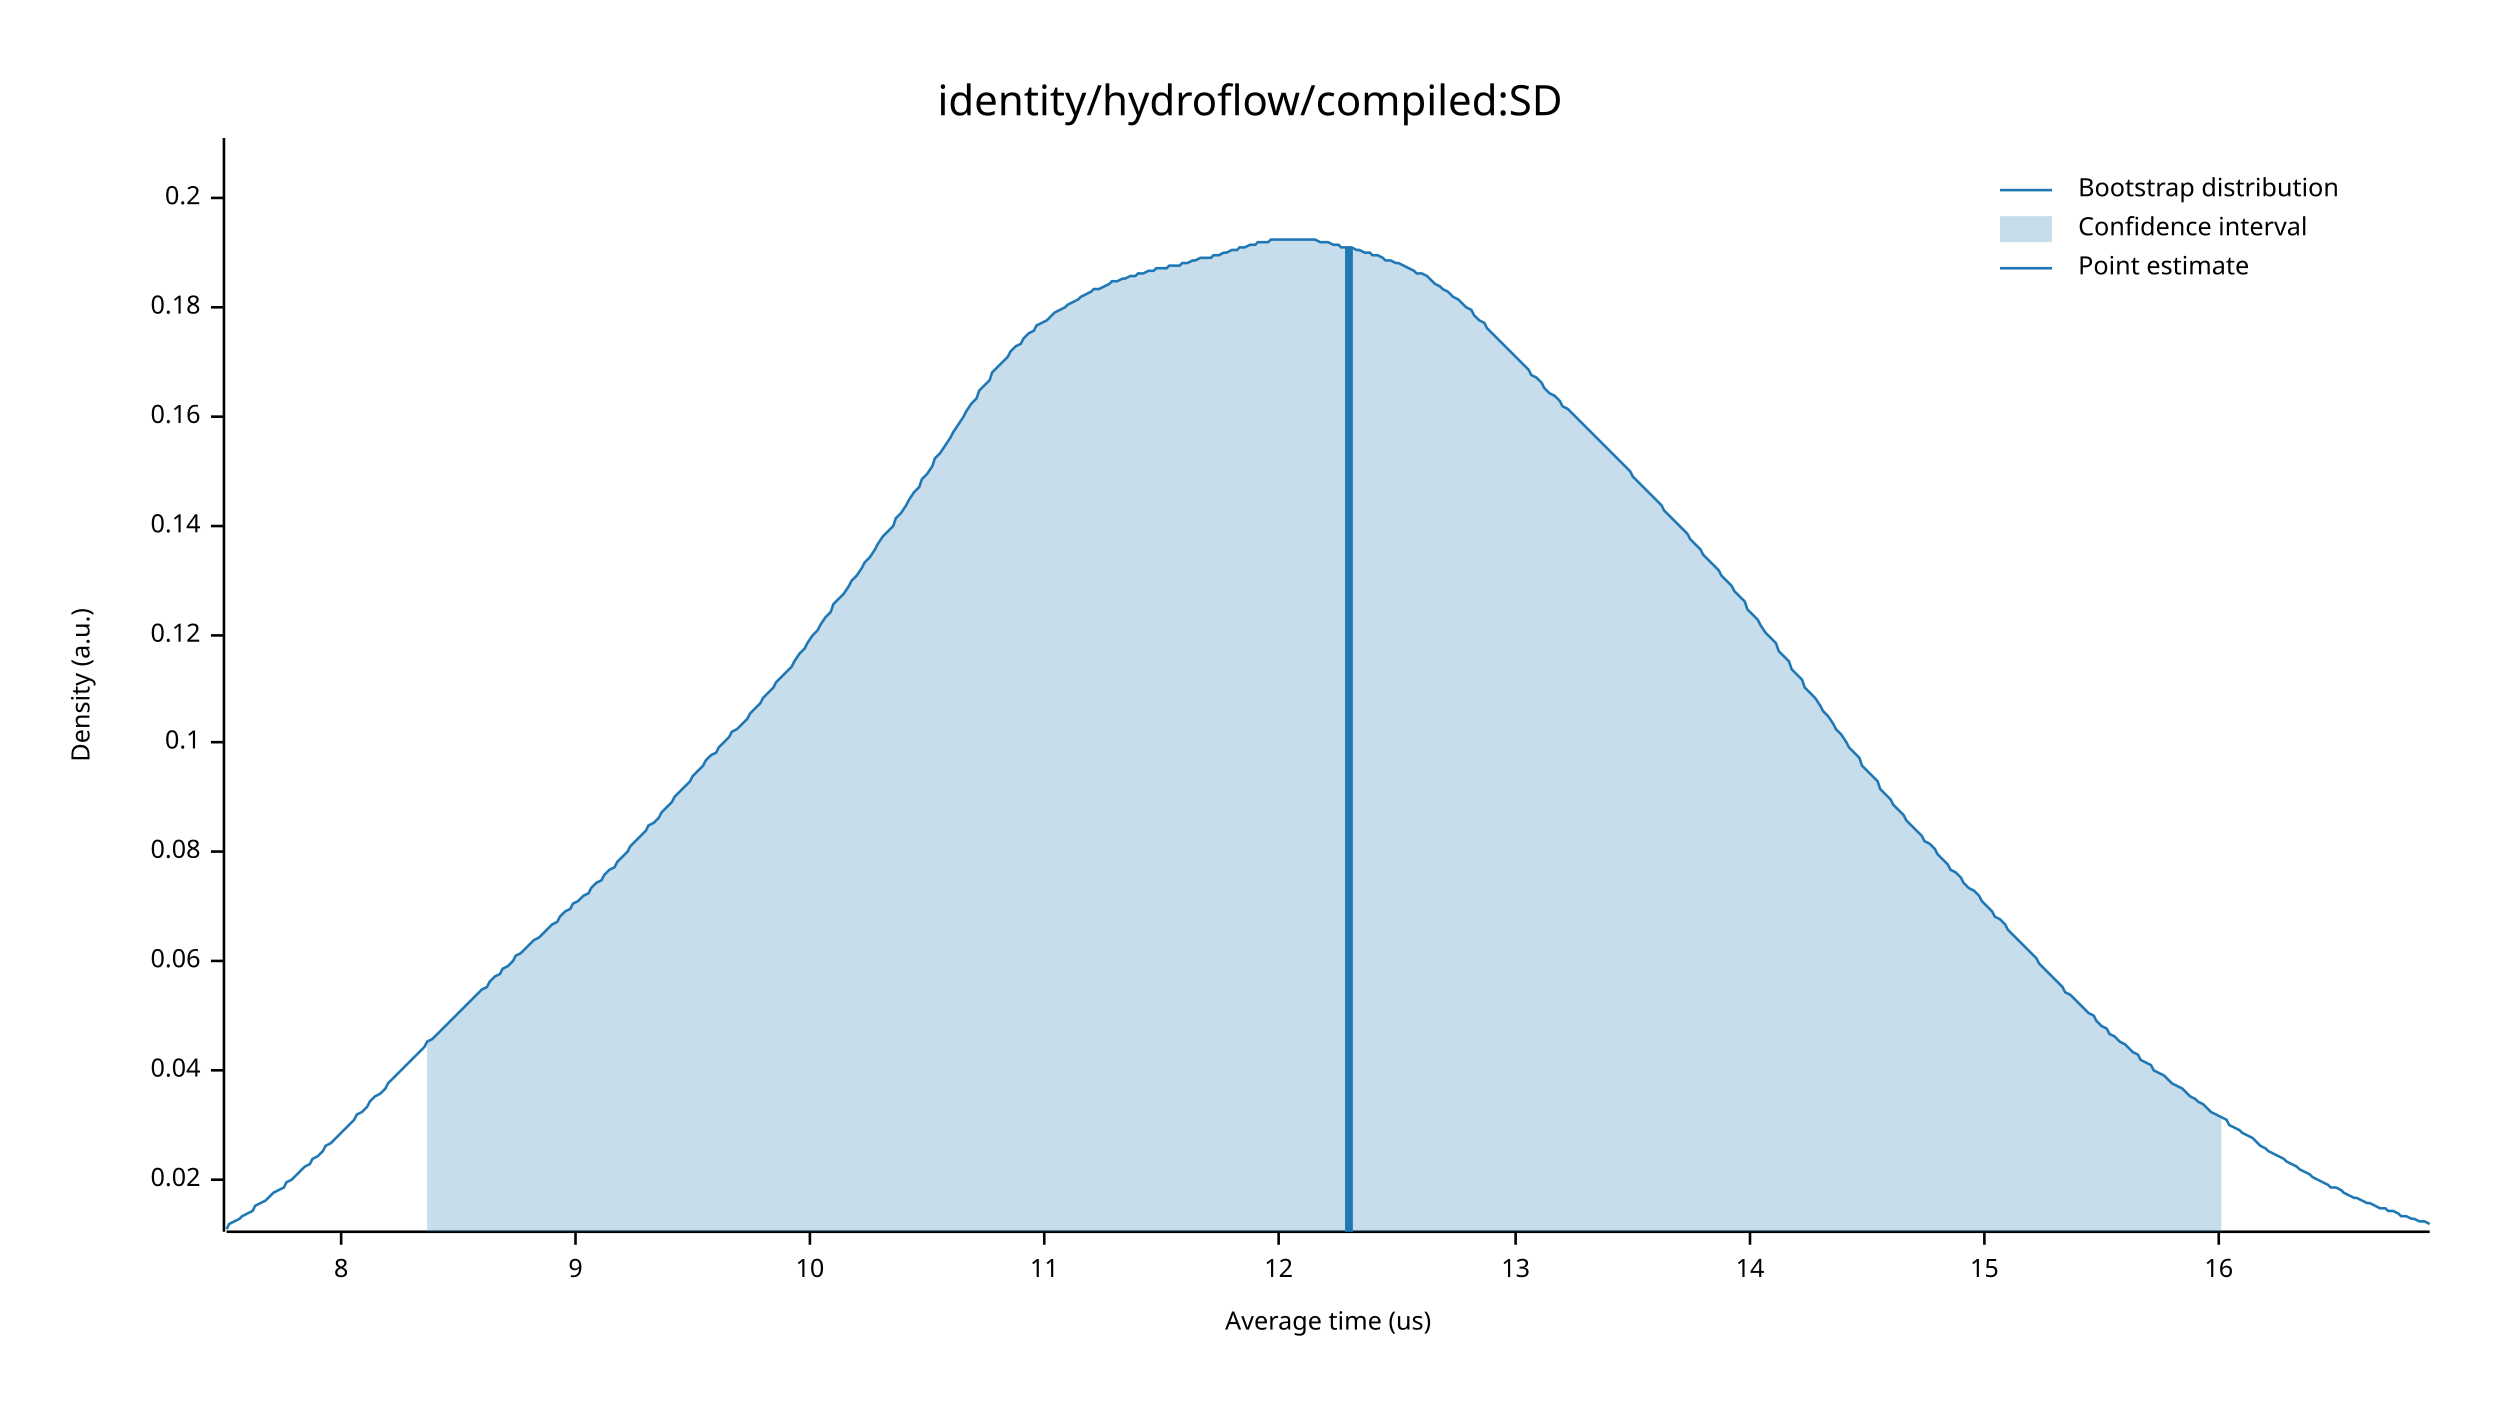
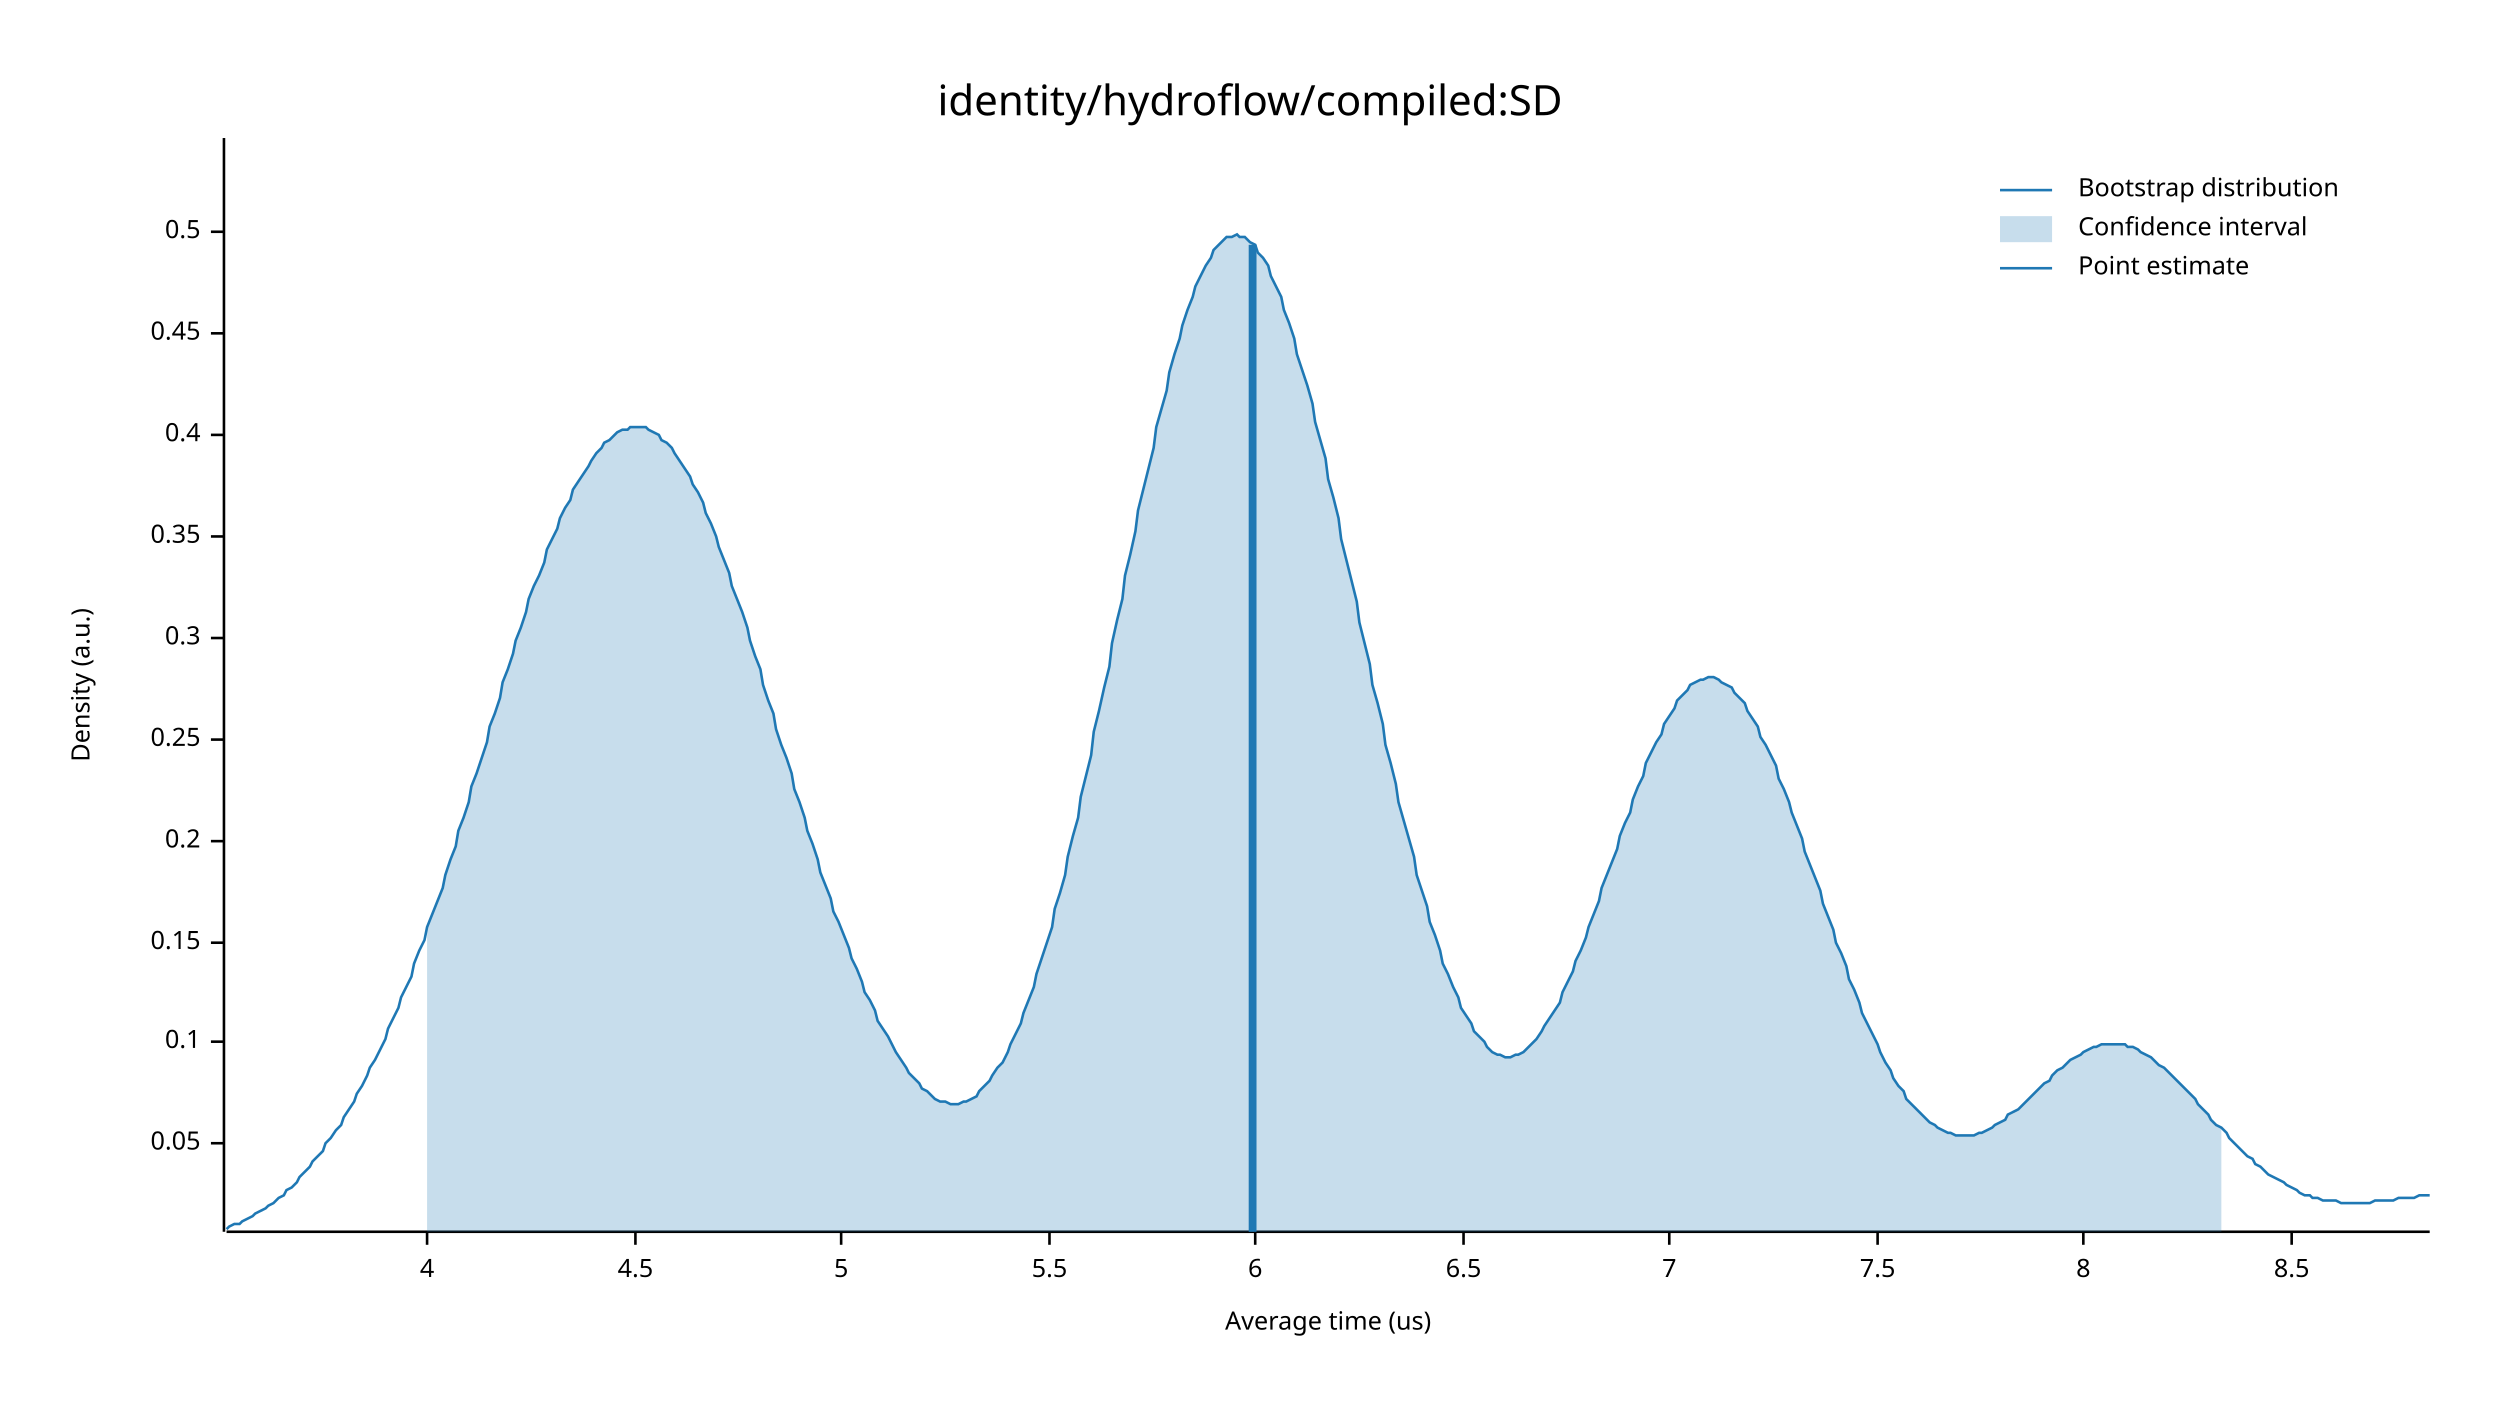
<svg xmlns="http://www.w3.org/2000/svg" width="960" height="540" viewBox="0 0 960 540">
  <text x="480" y="32" dy="0.76em" text-anchor="middle" font-family="sans-serif" font-size="16.129" opacity="1" fill="#000000">
identity/hydroflow/compiled:SD
</text>
  <text x="27" y="263" dy="0.76em" text-anchor="middle" font-family="sans-serif" font-size="9.677" opacity="1" fill="#000000" transform="rotate(270, 27, 263)">
Density (a.u.)
</text>
  <text x="510" y="513" dy="-0.5ex" text-anchor="middle" font-family="sans-serif" font-size="9.677" opacity="1" fill="#000000">
Average time (us)
</text>
  <polyline fill="none" opacity="1" stroke="#000000" stroke-width="1" points="86,53 86,473 " />
-   <text x="77" y="453" dy="0.5ex" text-anchor="end" font-family="sans-serif" font-size="9.677" opacity="1" fill="#000000">
- 0.02
+   <text x="77" y="439" dy="0.5ex" text-anchor="end" font-family="sans-serif" font-size="9.677" opacity="1" fill="#000000">
+ 0.05
</text>
-   <polyline fill="none" opacity="1" stroke="#000000" stroke-width="1" points="81,453 86,453 " />
-   <text x="77" y="411" dy="0.5ex" text-anchor="end" font-family="sans-serif" font-size="9.677" opacity="1" fill="#000000">
- 0.04
- </text>
-   <polyline fill="none" opacity="1" stroke="#000000" stroke-width="1" points="81,411 86,411 " />
-   <text x="77" y="369" dy="0.5ex" text-anchor="end" font-family="sans-serif" font-size="9.677" opacity="1" fill="#000000">
- 0.06
- </text>
-   <polyline fill="none" opacity="1" stroke="#000000" stroke-width="1" points="81,369 86,369 " />
-   <text x="77" y="327" dy="0.5ex" text-anchor="end" font-family="sans-serif" font-size="9.677" opacity="1" fill="#000000">
- 0.08
- </text>
-   <polyline fill="none" opacity="1" stroke="#000000" stroke-width="1" points="81,327 86,327 " />
-   <text x="77" y="285" dy="0.5ex" text-anchor="end" font-family="sans-serif" font-size="9.677" opacity="1" fill="#000000">
+   <polyline fill="none" opacity="1" stroke="#000000" stroke-width="1" points="81,439 86,439 " />
+   <text x="77" y="400" dy="0.5ex" text-anchor="end" font-family="sans-serif" font-size="9.677" opacity="1" fill="#000000">
0.1
</text>
-   <polyline fill="none" opacity="1" stroke="#000000" stroke-width="1" points="81,285 86,285 " />
-   <text x="77" y="244" dy="0.5ex" text-anchor="end" font-family="sans-serif" font-size="9.677" opacity="1" fill="#000000">
- 0.12
+   <polyline fill="none" opacity="1" stroke="#000000" stroke-width="1" points="81,400 86,400 " />
+   <text x="77" y="362" dy="0.5ex" text-anchor="end" font-family="sans-serif" font-size="9.677" opacity="1" fill="#000000">
+ 0.15
</text>
-   <polyline fill="none" opacity="1" stroke="#000000" stroke-width="1" points="81,244 86,244 " />
-   <text x="77" y="202" dy="0.5ex" text-anchor="end" font-family="sans-serif" font-size="9.677" opacity="1" fill="#000000">
- 0.14
- </text>
-   <polyline fill="none" opacity="1" stroke="#000000" stroke-width="1" points="81,202 86,202 " />
-   <text x="77" y="160" dy="0.5ex" text-anchor="end" font-family="sans-serif" font-size="9.677" opacity="1" fill="#000000">
- 0.16
- </text>
-   <polyline fill="none" opacity="1" stroke="#000000" stroke-width="1" points="81,160 86,160 " />
-   <text x="77" y="118" dy="0.5ex" text-anchor="end" font-family="sans-serif" font-size="9.677" opacity="1" fill="#000000">
- 0.18
- </text>
-   <polyline fill="none" opacity="1" stroke="#000000" stroke-width="1" points="81,118 86,118 " />
-   <text x="77" y="76" dy="0.5ex" text-anchor="end" font-family="sans-serif" font-size="9.677" opacity="1" fill="#000000">
+   <polyline fill="none" opacity="1" stroke="#000000" stroke-width="1" points="81,362 86,362 " />
+   <text x="77" y="323" dy="0.5ex" text-anchor="end" font-family="sans-serif" font-size="9.677" opacity="1" fill="#000000">
0.2
</text>
-   <polyline fill="none" opacity="1" stroke="#000000" stroke-width="1" points="81,76 86,76 " />
+   <polyline fill="none" opacity="1" stroke="#000000" stroke-width="1" points="81,323 86,323 " />
+   <text x="77" y="284" dy="0.5ex" text-anchor="end" font-family="sans-serif" font-size="9.677" opacity="1" fill="#000000">
+ 0.25
+ </text>
+   <polyline fill="none" opacity="1" stroke="#000000" stroke-width="1" points="81,284 86,284 " />
+   <text x="77" y="245" dy="0.5ex" text-anchor="end" font-family="sans-serif" font-size="9.677" opacity="1" fill="#000000">
+ 0.3
+ </text>
+   <polyline fill="none" opacity="1" stroke="#000000" stroke-width="1" points="81,245 86,245 " />
+   <text x="77" y="206" dy="0.5ex" text-anchor="end" font-family="sans-serif" font-size="9.677" opacity="1" fill="#000000">
+ 0.35
+ </text>
+   <polyline fill="none" opacity="1" stroke="#000000" stroke-width="1" points="81,206 86,206 " />
+   <text x="77" y="167" dy="0.5ex" text-anchor="end" font-family="sans-serif" font-size="9.677" opacity="1" fill="#000000">
+ 0.4
+ </text>
+   <polyline fill="none" opacity="1" stroke="#000000" stroke-width="1" points="81,167 86,167 " />
+   <text x="77" y="128" dy="0.5ex" text-anchor="end" font-family="sans-serif" font-size="9.677" opacity="1" fill="#000000">
+ 0.45
+ </text>
+   <polyline fill="none" opacity="1" stroke="#000000" stroke-width="1" points="81,128 86,128 " />
+   <text x="77" y="89" dy="0.5ex" text-anchor="end" font-family="sans-serif" font-size="9.677" opacity="1" fill="#000000">
+ 0.5
+ </text>
+   <polyline fill="none" opacity="1" stroke="#000000" stroke-width="1" points="81,89 86,89 " />
  <polyline fill="none" opacity="1" stroke="#000000" stroke-width="1" points="87,473 933,473 " />
-   <text x="131" y="483" dy="0.76em" text-anchor="middle" font-family="sans-serif" font-size="9.677" opacity="1" fill="#000000">
+   <text x="164" y="483" dy="0.76em" text-anchor="middle" font-family="sans-serif" font-size="9.677" opacity="1" fill="#000000">
+ 4
+ </text>
+   <polyline fill="none" opacity="1" stroke="#000000" stroke-width="1" points="164,473 164,478 " />
+   <text x="244" y="483" dy="0.76em" text-anchor="middle" font-family="sans-serif" font-size="9.677" opacity="1" fill="#000000">
+ 4.5
+ </text>
+   <polyline fill="none" opacity="1" stroke="#000000" stroke-width="1" points="244,473 244,478 " />
+   <text x="323" y="483" dy="0.76em" text-anchor="middle" font-family="sans-serif" font-size="9.677" opacity="1" fill="#000000">
+ 5
+ </text>
+   <polyline fill="none" opacity="1" stroke="#000000" stroke-width="1" points="323,473 323,478 " />
+   <text x="403" y="483" dy="0.76em" text-anchor="middle" font-family="sans-serif" font-size="9.677" opacity="1" fill="#000000">
+ 5.5
+ </text>
+   <polyline fill="none" opacity="1" stroke="#000000" stroke-width="1" points="403,473 403,478 " />
+   <text x="482" y="483" dy="0.76em" text-anchor="middle" font-family="sans-serif" font-size="9.677" opacity="1" fill="#000000">
+ 6
+ </text>
+   <polyline fill="none" opacity="1" stroke="#000000" stroke-width="1" points="482,473 482,478 " />
+   <text x="562" y="483" dy="0.76em" text-anchor="middle" font-family="sans-serif" font-size="9.677" opacity="1" fill="#000000">
+ 6.5
+ </text>
+   <polyline fill="none" opacity="1" stroke="#000000" stroke-width="1" points="562,473 562,478 " />
+   <text x="641" y="483" dy="0.76em" text-anchor="middle" font-family="sans-serif" font-size="9.677" opacity="1" fill="#000000">
+ 7
+ </text>
+   <polyline fill="none" opacity="1" stroke="#000000" stroke-width="1" points="641,473 641,478 " />
+   <text x="721" y="483" dy="0.76em" text-anchor="middle" font-family="sans-serif" font-size="9.677" opacity="1" fill="#000000">
+ 7.5
+ </text>
+   <polyline fill="none" opacity="1" stroke="#000000" stroke-width="1" points="721,473 721,478 " />
+   <text x="800" y="483" dy="0.76em" text-anchor="middle" font-family="sans-serif" font-size="9.677" opacity="1" fill="#000000">
8
</text>
-   <polyline fill="none" opacity="1" stroke="#000000" stroke-width="1" points="131,473 131,478 " />
-   <text x="221" y="483" dy="0.76em" text-anchor="middle" font-family="sans-serif" font-size="9.677" opacity="1" fill="#000000">
- 9
+   <polyline fill="none" opacity="1" stroke="#000000" stroke-width="1" points="800,473 800,478 " />
+   <text x="880" y="483" dy="0.76em" text-anchor="middle" font-family="sans-serif" font-size="9.677" opacity="1" fill="#000000">
+ 8.5
</text>
-   <polyline fill="none" opacity="1" stroke="#000000" stroke-width="1" points="221,473 221,478 " />
-   <text x="311" y="483" dy="0.76em" text-anchor="middle" font-family="sans-serif" font-size="9.677" opacity="1" fill="#000000">
- 10
- </text>
-   <polyline fill="none" opacity="1" stroke="#000000" stroke-width="1" points="311,473 311,478 " />
-   <text x="401" y="483" dy="0.76em" text-anchor="middle" font-family="sans-serif" font-size="9.677" opacity="1" fill="#000000">
- 11
- </text>
-   <polyline fill="none" opacity="1" stroke="#000000" stroke-width="1" points="401,473 401,478 " />
-   <text x="491" y="483" dy="0.76em" text-anchor="middle" font-family="sans-serif" font-size="9.677" opacity="1" fill="#000000">
- 12
- </text>
-   <polyline fill="none" opacity="1" stroke="#000000" stroke-width="1" points="491,473 491,478 " />
-   <text x="582" y="483" dy="0.76em" text-anchor="middle" font-family="sans-serif" font-size="9.677" opacity="1" fill="#000000">
- 13
- </text>
-   <polyline fill="none" opacity="1" stroke="#000000" stroke-width="1" points="582,473 582,478 " />
-   <text x="672" y="483" dy="0.76em" text-anchor="middle" font-family="sans-serif" font-size="9.677" opacity="1" fill="#000000">
- 14
- </text>
-   <polyline fill="none" opacity="1" stroke="#000000" stroke-width="1" points="672,473 672,478 " />
-   <text x="762" y="483" dy="0.76em" text-anchor="middle" font-family="sans-serif" font-size="9.677" opacity="1" fill="#000000">
- 15
- </text>
-   <polyline fill="none" opacity="1" stroke="#000000" stroke-width="1" points="762,473 762,478 " />
-   <text x="852" y="483" dy="0.76em" text-anchor="middle" font-family="sans-serif" font-size="9.677" opacity="1" fill="#000000">
- 16
- </text>
-   <polyline fill="none" opacity="1" stroke="#000000" stroke-width="1" points="852,473 852,478 " />
-   <polyline fill="none" opacity="1" stroke="#1F78B4" stroke-width="1" points="87,472 88,470 90,469 92,468 93,467 95,466 97,465 98,463 100,462 102,461 103,460 105,458 107,457 109,456 110,454 112,453 114,451 115,450 117,448 119,447 120,445 122,444 124,442 125,440 127,439 129,437 131,435 132,434 134,432 136,430 137,428 139,427 141,425 142,423 144,421 146,420 148,418 149,416 151,414 153,412 154,411 156,409 158,407 159,406 161,404 163,402 164,400 166,399 168,397 170,395 171,394 173,392 175,390 176,389 178,387 180,385 181,384 183,382 185,380 187,379 188,377 190,375 192,374 193,372 195,371 197,369 198,367 200,366 202,364 203,363 205,361 207,360 209,358 210,357 212,355 214,354 215,352 217,350 219,349 220,347 222,346 224,344 226,343 227,341 229,339 231,338 232,336 234,334 236,333 237,331 239,329 241,327 242,325 244,323 246,321 248,319 249,317 251,316 253,314 254,312 256,310 258,308 259,306 261,304 263,302 265,300 266,298 268,296 270,294 271,292 273,290 275,289 276,287 278,285 280,283 281,281 283,280 285,278 287,276 288,274 290,272 292,270 293,268 295,266 297,264 298,262 300,260 302,258 304,256 305,254 307,251 309,249 310,247 312,244 314,242 315,240 317,237 319,235 320,232 322,230 324,228 326,225 327,223 329,221 331,218 332,216 334,214 336,211 337,209 339,206 341,204 343,202 344,199 346,197 348,194 349,192 351,189 353,187 354,184 356,182 358,179 359,176 361,174 363,171 365,168 366,166 368,163 370,160 371,158 373,155 375,153 376,150 378,148 380,146 381,143 383,141 385,139 387,137 388,135 390,133 392,132 393,130 395,128 397,127 398,125 400,124 402,123 404,121 405,120 407,119 409,118 410,117 412,116 414,115 415,114 417,113 419,112 420,111 422,111 424,110 426,109 427,108 429,108 431,107 432,107 434,106 436,106 437,105 439,105 441,104 443,104 444,103 446,103 448,103 449,102 451,102 453,102 454,101 456,101 458,100 459,100 461,99 463,99 465,99 466,98 468,98 470,97 471,97 473,96 475,96 476,95 478,95 480,94 482,94 483,93 485,93 487,93 488,92 490,92 492,92 493,92 495,92 497,92 498,92 500,92 502,92 504,92 505,92 507,93 509,93 510,93 512,94 514,94 515,95 517,95 519,95 521,96 522,96 524,97 526,97 527,98 529,98 531,99 532,100 534,100 536,101 537,101 539,102 541,103 543,104 544,105 546,105 548,106 549,107 551,109 553,110 554,111 556,112 558,114 560,115 561,116 563,118 565,119 566,121 568,123 570,124 571,126 573,128 575,130 576,131 578,133 580,135 582,137 583,138 585,140 587,142 588,144 590,145 592,147 593,149 595,151 597,152 599,154 600,156 602,157 604,159 605,160 607,162 609,164 610,165 612,167 614,169 615,170 617,172 619,174 621,176 622,177 624,179 626,181 627,183 629,185 631,187 632,188 634,190 636,192 638,194 639,196 641,198 643,200 644,201 646,203 648,205 649,207 651,209 653,211 654,213 656,215 658,217 660,219 661,221 663,223 665,225 666,227 668,229 670,231 671,234 673,236 675,238 676,240 678,243 680,245 682,247 683,250 685,252 687,254 688,257 690,259 692,261 693,264 695,266 697,268 699,271 700,273 702,275 704,278 705,280 707,282 709,285 710,287 712,289 714,291 715,294 717,296 719,298 721,300 722,303 724,305 726,307 727,309 729,311 731,313 732,315 734,317 736,319 738,321 739,323 741,324 743,326 744,328 746,330 748,332 749,334 751,335 753,337 754,339 756,341 758,342 760,344 761,346 763,348 765,350 766,352 768,353 770,355 771,357 773,359 775,361 777,363 778,364 780,366 782,368 783,370 785,372 787,374 788,375 790,377 792,379 793,381 795,382 797,384 799,386 800,387 802,389 804,390 805,392 807,394 809,395 810,397 812,398 814,400 816,401 817,402 819,404 821,405 822,407 824,408 826,409 827,411 829,412 831,413 832,414 834,416 836,417 838,418 839,419 841,421 843,422 844,423 846,424 848,426 849,427 851,428 853,429 855,430 856,432 858,433 860,434 861,435 863,436 865,437 866,438 868,440 870,441 871,442 873,443 875,444 877,445 878,446 880,447 882,448 883,449 885,450 887,451 888,452 890,453 892,454 894,455 895,456 897,456 899,457 900,458 902,459 904,460 905,460 907,461 909,462 910,462 912,463 914,464 916,464 917,465 919,465 921,466 922,467 924,467 926,468 927,468 929,469 931,469 933,470 " />
-   <polygon opacity="0.25" fill="#1F78B4" points="164,400 166,399 168,397 170,395 171,394 173,392 175,390 176,389 178,387 180,385 181,384 183,382 185,380 187,379 188,377 190,375 192,374 193,372 195,371 197,369 198,367 200,366 202,364 203,363 205,361 207,360 209,358 210,357 212,355 214,354 215,352 217,350 219,349 220,347 222,346 224,344 226,343 227,341 229,339 231,338 232,336 234,334 236,333 237,331 239,329 241,327 242,325 244,323 246,321 248,319 249,317 251,316 253,314 254,312 256,310 258,308 259,306 261,304 263,302 265,300 266,298 268,296 270,294 271,292 273,290 275,289 276,287 278,285 280,283 281,281 283,280 285,278 287,276 288,274 290,272 292,270 293,268 295,266 297,264 298,262 300,260 302,258 304,256 305,254 307,251 309,249 310,247 312,244 314,242 315,240 317,237 319,235 320,232 322,230 324,228 326,225 327,223 329,221 331,218 332,216 334,214 336,211 337,209 339,206 341,204 343,202 344,199 346,197 348,194 349,192 351,189 353,187 354,184 356,182 358,179 359,176 361,174 363,171 365,168 366,166 368,163 370,160 371,158 373,155 375,153 376,150 378,148 380,146 381,143 383,141 385,139 387,137 388,135 390,133 392,132 393,130 395,128 397,127 398,125 400,124 402,123 404,121 405,120 407,119 409,118 410,117 412,116 414,115 415,114 417,113 419,112 420,111 422,111 424,110 426,109 427,108 429,108 431,107 432,107 434,106 436,106 437,105 439,105 441,104 443,104 444,103 446,103 448,103 449,102 451,102 453,102 454,101 456,101 458,100 459,100 461,99 463,99 465,99 466,98 468,98 470,97 471,97 473,96 475,96 476,95 478,95 480,94 482,94 483,93 485,93 487,93 488,92 490,92 492,92 493,92 495,92 497,92 498,92 500,92 502,92 504,92 505,92 507,93 509,93 510,93 512,94 514,94 515,95 517,95 519,95 521,96 522,96 524,97 526,97 527,98 529,98 531,99 532,100 534,100 536,101 537,101 539,102 541,103 543,104 544,105 546,105 548,106 549,107 551,109 553,110 554,111 556,112 558,114 560,115 561,116 563,118 565,119 566,121 568,123 570,124 571,126 573,128 575,130 576,131 578,133 580,135 582,137 583,138 585,140 587,142 588,144 590,145 592,147 593,149 595,151 597,152 599,154 600,156 602,157 604,159 605,160 607,162 609,164 610,165 612,167 614,169 615,170 617,172 619,174 621,176 622,177 624,179 626,181 627,183 629,185 631,187 632,188 634,190 636,192 638,194 639,196 641,198 643,200 644,201 646,203 648,205 649,207 651,209 653,211 654,213 656,215 658,217 660,219 661,221 663,223 665,225 666,227 668,229 670,231 671,234 673,236 675,238 676,240 678,243 680,245 682,247 683,250 685,252 687,254 688,257 690,259 692,261 693,264 695,266 697,268 699,271 700,273 702,275 704,278 705,280 707,282 709,285 710,287 712,289 714,291 715,294 717,296 719,298 721,300 722,303 724,305 726,307 727,309 729,311 731,313 732,315 734,317 736,319 738,321 739,323 741,324 743,326 744,328 746,330 748,332 749,334 751,335 753,337 754,339 756,341 758,342 760,344 761,346 763,348 765,350 766,352 768,353 770,355 771,357 773,359 775,361 777,363 778,364 780,366 782,368 783,370 785,372 787,374 788,375 790,377 792,379 793,381 795,382 797,384 799,386 800,387 802,389 804,390 805,392 807,394 809,395 810,397 812,398 814,400 816,401 817,402 819,404 821,405 822,407 824,408 826,409 827,411 829,412 831,413 832,414 834,416 836,417 838,418 839,419 841,421 843,422 844,423 846,424 848,426 849,427 851,428 853,429 853,473 164,473 " />
-   <polyline fill="none" opacity="1" stroke="#1F78B4" stroke-width="3" points="518,473 518,95 " />
+   <polyline fill="none" opacity="1" stroke="#000000" stroke-width="1" points="880,473 880,478 " />
+   <polyline fill="none" opacity="1" stroke="#1F78B4" stroke-width="1" points="87,472 88,471 90,470 92,470 93,469 95,468 97,467 98,466 100,465 102,464 103,463 105,462 107,460 109,459 110,457 112,456 114,454 115,452 117,450 119,448 120,446 122,444 124,442 125,439 127,437 129,434 131,432 132,429 134,426 136,423 137,420 139,417 141,413 142,410 144,407 146,403 148,399 149,395 151,391 153,387 154,383 156,379 158,375 159,370 161,365 163,361 164,356 166,351 168,346 170,341 171,336 173,330 175,325 176,319 178,314 180,308 181,302 183,297 185,291 187,285 188,279 190,274 192,268 193,262 195,257 197,251 198,246 200,241 202,235 203,230 205,225 207,221 209,216 210,211 212,207 214,203 215,199 217,195 219,192 220,188 222,185 224,182 226,179 227,177 229,174 231,172 232,170 234,169 236,167 237,166 239,165 241,165 242,164 244,164 246,164 248,164 249,165 251,166 253,167 254,169 256,170 258,172 259,174 261,177 263,180 265,183 266,186 268,189 270,193 271,197 273,201 275,206 276,210 278,215 280,220 281,225 283,230 285,235 287,241 288,246 290,252 292,257 293,263 295,269 297,274 298,280 300,286 302,291 304,297 305,303 307,308 309,314 310,319 312,324 314,330 315,335 317,340 319,345 320,350 322,354 324,359 326,364 327,368 329,372 331,377 332,381 334,384 336,388 337,392 339,395 341,398 343,402 344,404 346,407 348,410 349,412 351,414 353,416 354,418 356,419 358,421 359,422 361,423 363,423 365,424 366,424 368,424 370,423 371,423 373,422 375,421 376,419 378,417 380,415 381,413 383,410 385,408 387,404 388,401 390,397 392,393 393,389 395,384 397,379 398,374 400,368 402,362 404,356 405,349 407,343 409,336 410,329 412,321 414,314 415,306 417,298 419,290 420,281 422,273 424,264 426,256 427,247 429,238 431,230 432,221 434,213 436,204 437,196 439,188 441,180 443,172 444,164 446,157 448,150 449,143 451,136 453,130 454,125 456,119 458,114 459,110 461,106 463,102 465,99 466,96 468,94 470,92 471,91 473,91 475,90 476,91 478,91 480,93 482,94 483,97 485,99 487,102 488,106 490,110 492,114 493,119 495,124 497,130 498,136 500,142 502,148 504,155 505,162 507,169 509,176 510,184 512,191 514,199 515,207 517,215 519,223 521,231 522,239 524,247 526,255 527,263 529,270 531,278 532,286 534,293 536,301 537,308 539,315 541,322 543,329 544,336 546,342 548,348 549,354 551,359 553,365 554,370 556,374 558,379 560,383 561,387 563,390 565,393 566,396 568,398 570,400 571,402 573,404 575,405 576,405 578,406 580,406 582,405 583,405 585,404 587,402 588,401 590,399 592,396 593,394 595,391 597,388 599,385 600,381 602,377 604,373 605,369 607,365 609,360 610,356 612,351 614,346 615,341 617,336 619,331 621,326 622,321 624,316 626,312 627,307 629,302 631,298 632,293 634,289 636,285 638,282 639,278 641,275 643,272 644,269 646,267 648,265 649,263 651,262 653,261 654,261 656,260 658,260 660,261 661,262 663,263 665,264 666,266 668,268 670,270 671,273 673,276 675,279 676,283 678,286 680,290 682,294 683,299 685,303 687,308 688,312 690,317 692,322 693,327 695,332 697,337 699,342 700,347 702,352 704,357 705,362 707,366 709,371 710,376 712,380 714,385 715,389 717,393 719,397 721,401 722,404 724,408 726,411 727,414 729,417 731,419 732,422 734,424 736,426 738,428 739,429 741,431 743,432 744,433 746,434 748,435 749,435 751,436 753,436 754,436 756,436 758,436 760,435 761,435 763,434 765,433 766,432 768,431 770,430 771,428 773,427 775,426 777,424 778,423 780,421 782,419 783,418 785,416 787,415 788,413 790,411 792,410 793,409 795,407 797,406 799,405 800,404 802,403 804,402 805,402 807,401 809,401 810,401 812,401 814,401 816,401 817,402 819,402 821,403 822,404 824,405 826,406 827,407 829,409 831,410 832,411 834,413 836,415 838,417 839,418 841,420 843,422 844,424 846,426 848,428 849,430 851,432 853,433 855,435 856,437 858,439 860,441 861,442 863,444 865,445 866,447 868,448 870,450 871,451 873,452 875,453 877,454 878,455 880,456 882,457 883,458 885,459 887,459 888,460 890,460 892,461 894,461 895,461 897,461 899,462 900,462 902,462 904,462 905,462 907,462 909,462 910,462 912,461 914,461 916,461 917,461 919,461 921,460 922,460 924,460 926,460 927,460 929,459 931,459 933,459 " />
+   <polygon opacity="0.25" fill="#1F78B4" points="164,356 166,351 168,346 170,341 171,336 173,330 175,325 176,319 178,314 180,308 181,302 183,297 185,291 187,285 188,279 190,274 192,268 193,262 195,257 197,251 198,246 200,241 202,235 203,230 205,225 207,221 209,216 210,211 212,207 214,203 215,199 217,195 219,192 220,188 222,185 224,182 226,179 227,177 229,174 231,172 232,170 234,169 236,167 237,166 239,165 241,165 242,164 244,164 246,164 248,164 249,165 251,166 253,167 254,169 256,170 258,172 259,174 261,177 263,180 265,183 266,186 268,189 270,193 271,197 273,201 275,206 276,210 278,215 280,220 281,225 283,230 285,235 287,241 288,246 290,252 292,257 293,263 295,269 297,274 298,280 300,286 302,291 304,297 305,303 307,308 309,314 310,319 312,324 314,330 315,335 317,340 319,345 320,350 322,354 324,359 326,364 327,368 329,372 331,377 332,381 334,384 336,388 337,392 339,395 341,398 343,402 344,404 346,407 348,410 349,412 351,414 353,416 354,418 356,419 358,421 359,422 361,423 363,423 365,424 366,424 368,424 370,423 371,423 373,422 375,421 376,419 378,417 380,415 381,413 383,410 385,408 387,404 388,401 390,397 392,393 393,389 395,384 397,379 398,374 400,368 402,362 404,356 405,349 407,343 409,336 410,329 412,321 414,314 415,306 417,298 419,290 420,281 422,273 424,264 426,256 427,247 429,238 431,230 432,221 434,213 436,204 437,196 439,188 441,180 443,172 444,164 446,157 448,150 449,143 451,136 453,130 454,125 456,119 458,114 459,110 461,106 463,102 465,99 466,96 468,94 470,92 471,91 473,91 475,90 476,91 478,91 480,93 482,94 483,97 485,99 487,102 488,106 490,110 492,114 493,119 495,124 497,130 498,136 500,142 502,148 504,155 505,162 507,169 509,176 510,184 512,191 514,199 515,207 517,215 519,223 521,231 522,239 524,247 526,255 527,263 529,270 531,278 532,286 534,293 536,301 537,308 539,315 541,322 543,329 544,336 546,342 548,348 549,354 551,359 553,365 554,370 556,374 558,379 560,383 561,387 563,390 565,393 566,396 568,398 570,400 571,402 573,404 575,405 576,405 578,406 580,406 582,405 583,405 585,404 587,402 588,401 590,399 592,396 593,394 595,391 597,388 599,385 600,381 602,377 604,373 605,369 607,365 609,360 610,356 612,351 614,346 615,341 617,336 619,331 621,326 622,321 624,316 626,312 627,307 629,302 631,298 632,293 634,289 636,285 638,282 639,278 641,275 643,272 644,269 646,267 648,265 649,263 651,262 653,261 654,261 656,260 658,260 660,261 661,262 663,263 665,264 666,266 668,268 670,270 671,273 673,276 675,279 676,283 678,286 680,290 682,294 683,299 685,303 687,308 688,312 690,317 692,322 693,327 695,332 697,337 699,342 700,347 702,352 704,357 705,362 707,366 709,371 710,376 712,380 714,385 715,389 717,393 719,397 721,401 722,404 724,408 726,411 727,414 729,417 731,419 732,422 734,424 736,426 738,428 739,429 741,431 743,432 744,433 746,434 748,435 749,435 751,436 753,436 754,436 756,436 758,436 760,435 761,435 763,434 765,433 766,432 768,431 770,430 771,428 773,427 775,426 777,424 778,423 780,421 782,419 783,418 785,416 787,415 788,413 790,411 792,410 793,409 795,407 797,406 799,405 800,404 802,403 804,402 805,402 807,401 809,401 810,401 812,401 814,401 816,401 817,402 819,402 821,403 822,404 824,405 826,406 827,407 829,409 831,410 832,411 834,413 836,415 838,417 839,418 841,420 843,422 844,424 846,426 848,428 849,430 851,432 853,433 853,473 164,473 " />
+   <polyline fill="none" opacity="1" stroke="#1F78B4" stroke-width="3" points="481,473 481,94 " />
  <text x="798" y="68" dy="0.76em" text-anchor="start" font-family="sans-serif" font-size="9.677" opacity="1" fill="#000000">
Bootstrap distribution
</text>
  <text x="798" y="83" dy="0.76em" text-anchor="start" font-family="sans-serif" font-size="9.677" opacity="1" fill="#000000">
Confidence interval
</text>
  <text x="798" y="98" dy="0.76em" text-anchor="start" font-family="sans-serif" font-size="9.677" opacity="1" fill="#000000">
Point estimate
</text>
  <polyline fill="none" opacity="1" stroke="#1F78B4" stroke-width="1" points="768,73 788,73 " />
  <rect x="768" y="83" width="20" height="10" opacity="0.25" fill="#1F78B4" stroke="none" />
  <polyline fill="none" opacity="1" stroke="#1F78B4" stroke-width="1" points="768,103 788,103 " />
</svg>
